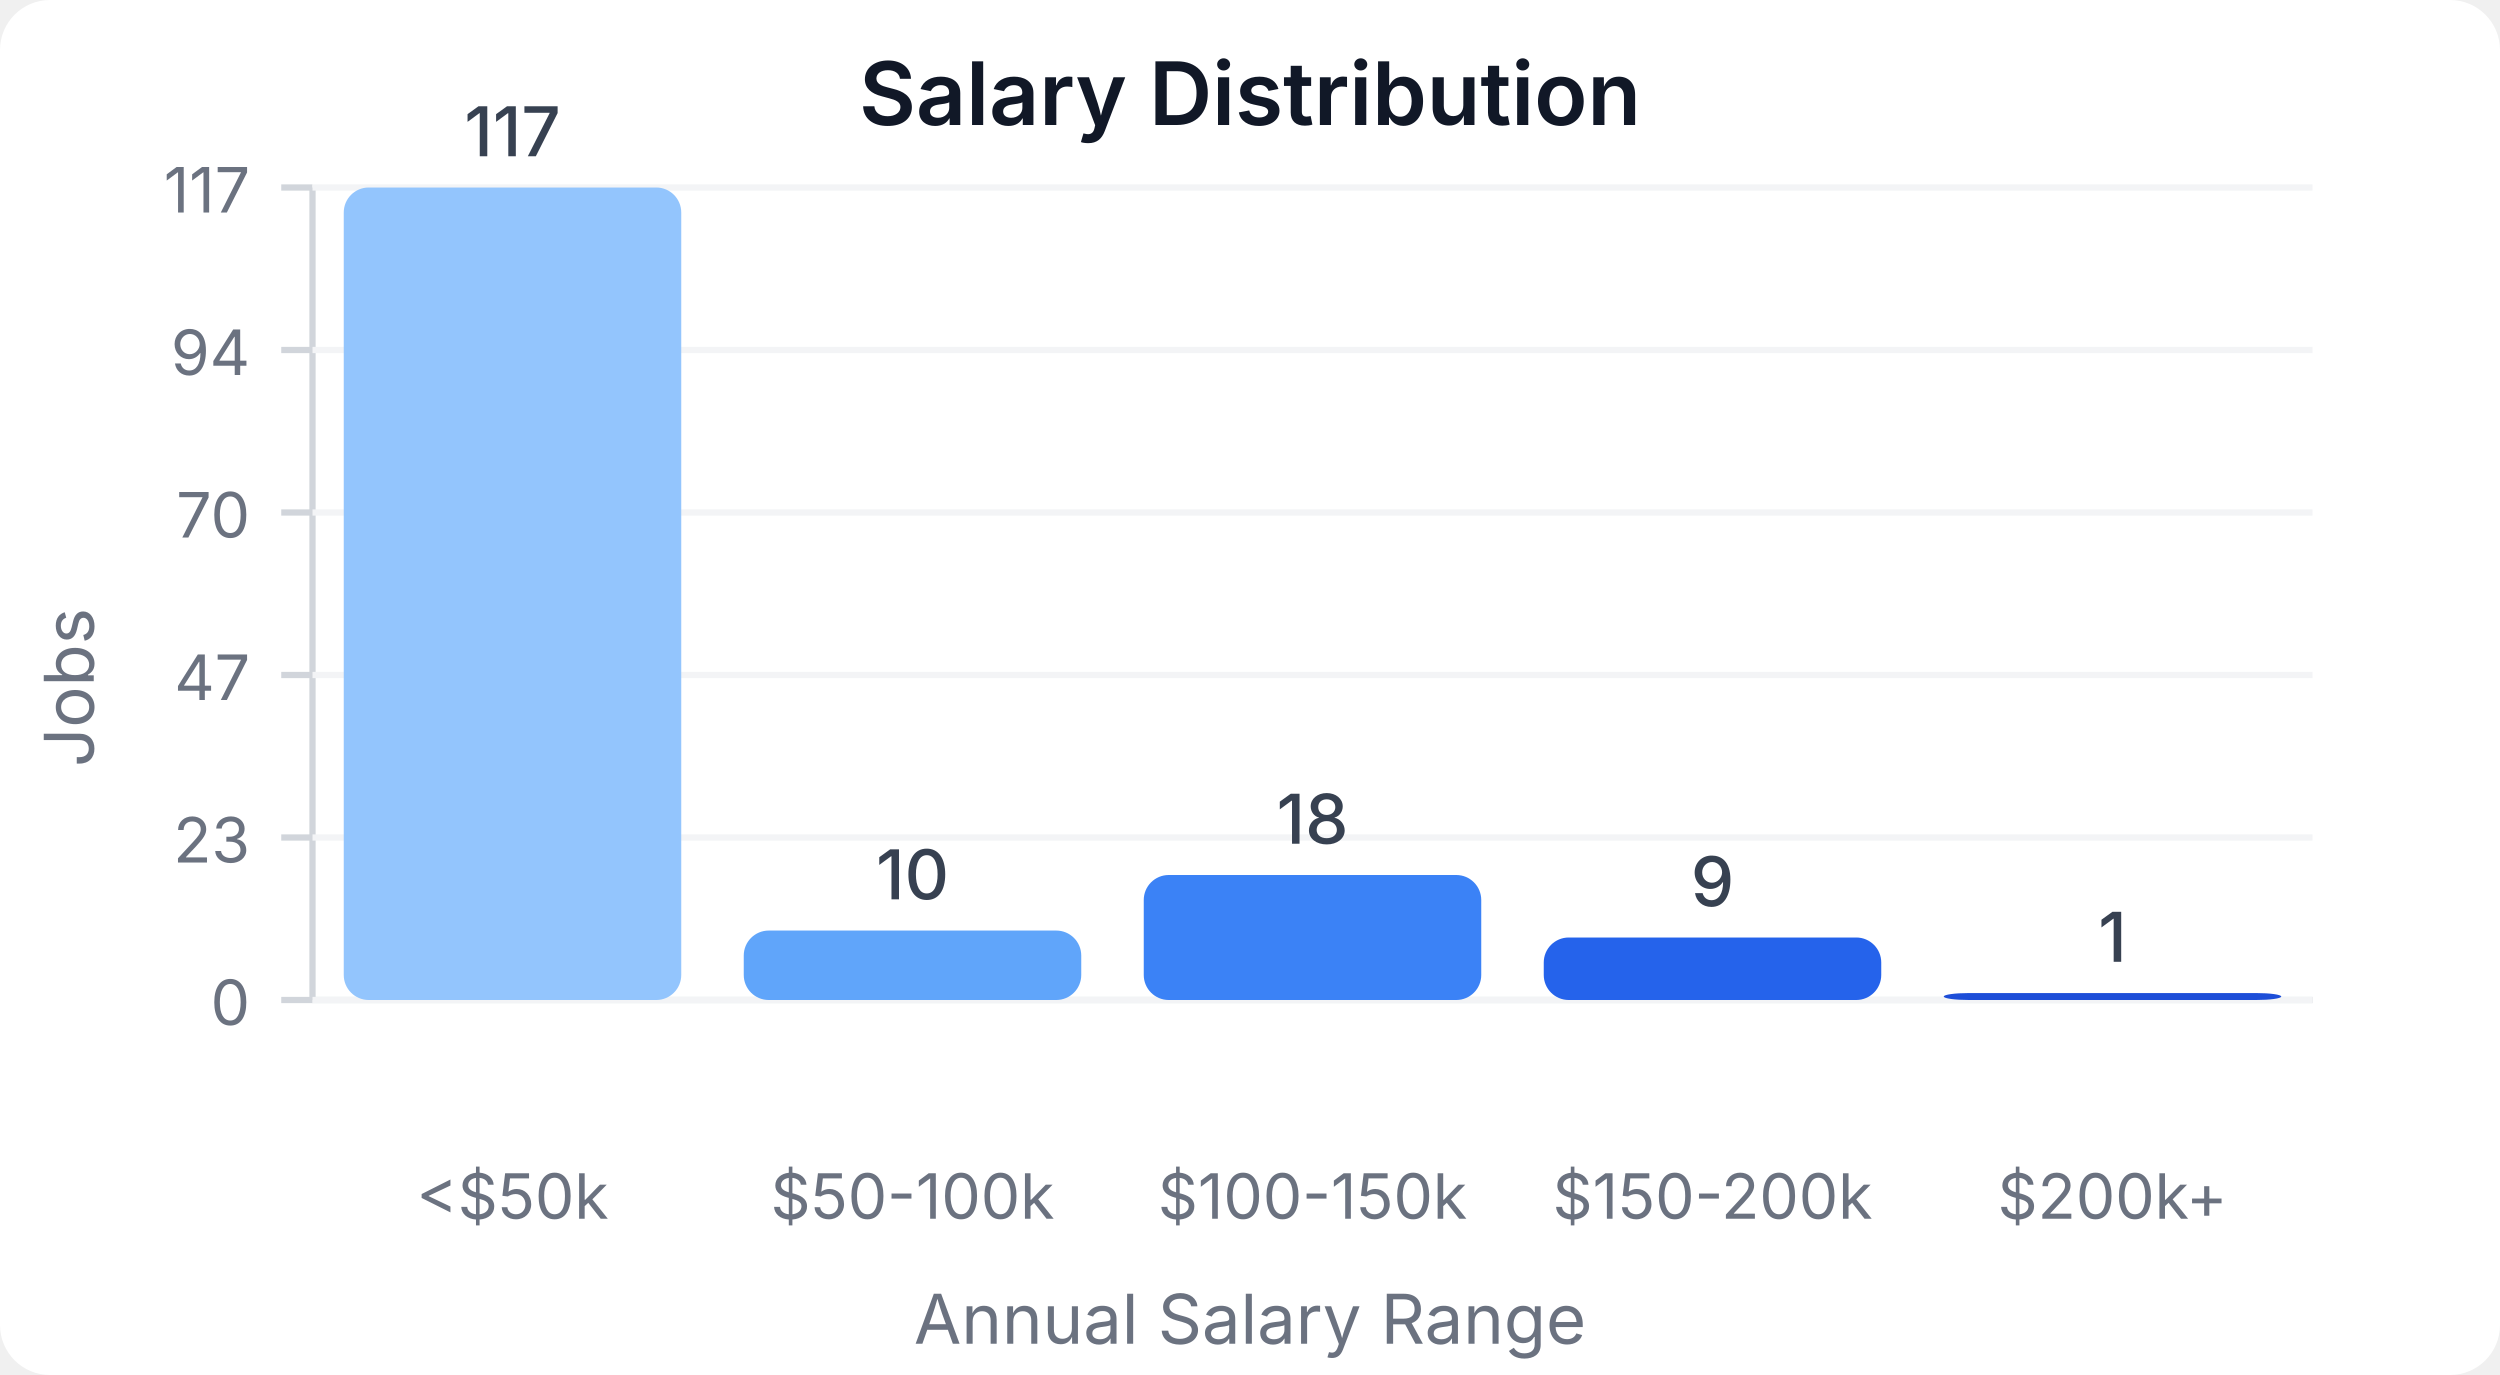
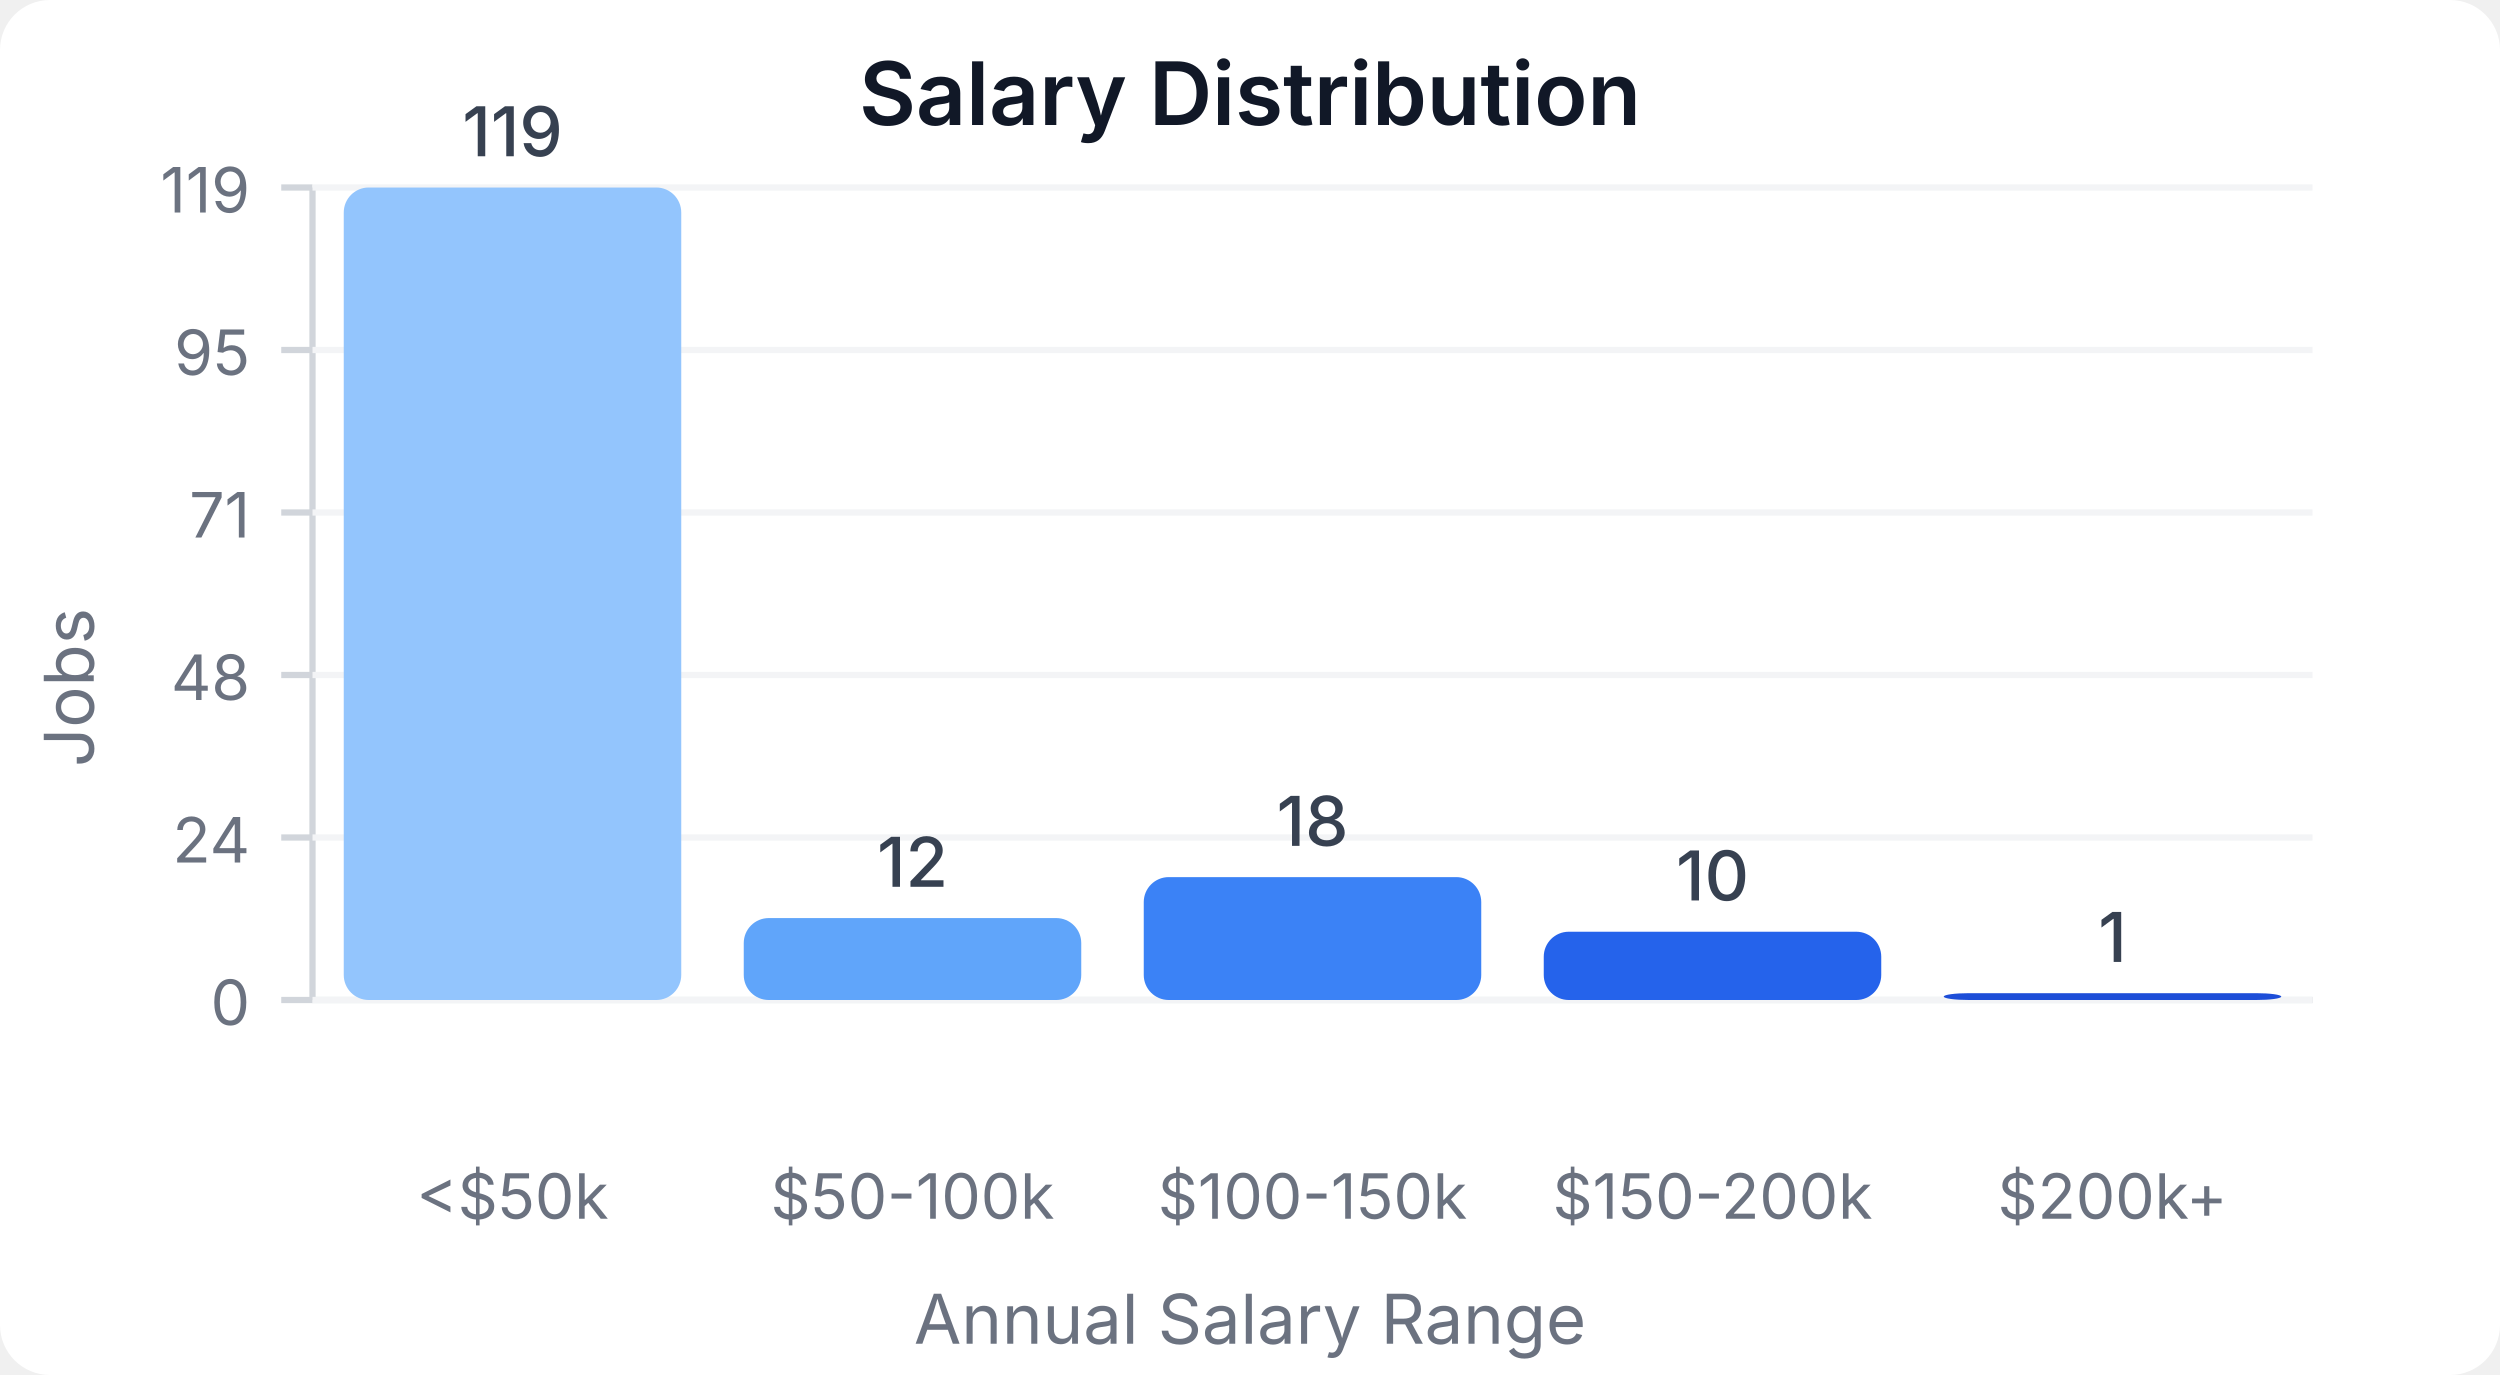
<svg xmlns="http://www.w3.org/2000/svg" width="400" height="220" viewBox="0 0 400 220">
  <style>
    text { font-family: system-ui, -apple-system, sans-serif; }
  </style>
  <rect width="400" height="220" fill="#ffffff" rx="8" />
  <text x="200" y="20" text-anchor="middle" font-size="14" font-weight="600" fill="#111827">Salary Distribution</text>
  <line x1="50" y1="30" x2="50" y2="160" stroke="#d1d5db" stroke-width="1" />
  <line x1="50" y1="160" x2="370" y2="160" stroke="#d1d5db" stroke-width="1" />
  <line x1="45" y1="160" x2="50" y2="160" stroke="#d1d5db" stroke-width="1" />
  <text x="40" y="164" text-anchor="end" font-size="10" fill="#6b7280">0</text>
  <line x1="50" y1="160" x2="370" y2="160" stroke="#f3f4f6" stroke-width="1" />
  <line x1="45" y1="134" x2="50" y2="134" stroke="#d1d5db" stroke-width="1" />
-   <text x="40" y="138" text-anchor="end" font-size="10" fill="#6b7280">23</text>
+   <text x="40" y="138" text-anchor="end" font-size="10" fill="#6b7280">24</text>
  <line x1="50" y1="134" x2="370" y2="134" stroke="#f3f4f6" stroke-width="1" />
  <line x1="45" y1="108" x2="50" y2="108" stroke="#d1d5db" stroke-width="1" />
-   <text x="40" y="112" text-anchor="end" font-size="10" fill="#6b7280">47</text>
+   <text x="40" y="112" text-anchor="end" font-size="10" fill="#6b7280">48</text>
  <line x1="50" y1="108" x2="370" y2="108" stroke="#f3f4f6" stroke-width="1" />
  <line x1="45" y1="82" x2="50" y2="82" stroke="#d1d5db" stroke-width="1" />
-   <text x="40" y="86" text-anchor="end" font-size="10" fill="#6b7280">70</text>
+   <text x="40" y="86" text-anchor="end" font-size="10" fill="#6b7280">71</text>
  <line x1="50" y1="82" x2="370" y2="82" stroke="#f3f4f6" stroke-width="1" />
  <line x1="45" y1="56" x2="50" y2="56" stroke="#d1d5db" stroke-width="1" />
-   <text x="40" y="60" text-anchor="end" font-size="10" fill="#6b7280">94</text>
+   <text x="40" y="60" text-anchor="end" font-size="10" fill="#6b7280">95</text>
  <line x1="50" y1="56" x2="370" y2="56" stroke="#f3f4f6" stroke-width="1" />
  <line x1="45" y1="30" x2="50" y2="30" stroke="#d1d5db" stroke-width="1" />
-   <text x="40" y="34" text-anchor="end" font-size="10" fill="#6b7280">117</text>
+   <text x="40" y="34" text-anchor="end" font-size="10" fill="#6b7280">119</text>
  <line x1="50" y1="30" x2="370" y2="30" stroke="#f3f4f6" stroke-width="1" />
  <rect x="55" y="30" width="54" height="130" fill="#93c5fd" rx="4" />
-   <text x="82" y="25" text-anchor="middle" font-size="11" fill="#374151" font-weight="500">117</text>
+   <text x="82" y="25" text-anchor="middle" font-size="11" fill="#374151" font-weight="500">119</text>
  <text x="82" y="195" text-anchor="middle" font-size="10" fill="#6b7280">&lt;$50k</text>
-   <rect x="119" y="148.889" width="54" height="11.111" fill="#60a5fa" rx="4" />
-   <text x="146" y="143.889" text-anchor="middle" font-size="11" fill="#374151" font-weight="500">10</text>
+   <rect x="119" y="146.891" width="54" height="13.109" fill="#60a5fa" rx="4" />
+   <text x="146" y="141.891" text-anchor="middle" font-size="11" fill="#374151" font-weight="500">12</text>
  <text x="146" y="195" text-anchor="middle" font-size="10" fill="#6b7280">$50-100k</text>
-   <rect x="183" y="140" width="54" height="20" fill="#3b82f6" rx="4" />
-   <text x="210" y="135" text-anchor="middle" font-size="11" fill="#374151" font-weight="500">18</text>
+   <rect x="183" y="140.336" width="54" height="19.664" fill="#3b82f6" rx="4" />
+   <text x="210" y="135.336" text-anchor="middle" font-size="11" fill="#374151" font-weight="500">18</text>
  <text x="210" y="195" text-anchor="middle" font-size="10" fill="#6b7280">$100-150k</text>
-   <rect x="247" y="150" width="54" height="10" fill="#2563eb" rx="4" />
-   <text x="274" y="145" text-anchor="middle" font-size="11" fill="#374151" font-weight="500">9</text>
+   <rect x="247" y="149.076" width="54" height="10.924" fill="#2563eb" rx="4" />
+   <text x="274" y="144.076" text-anchor="middle" font-size="11" fill="#374151" font-weight="500">10</text>
  <text x="274" y="195" text-anchor="middle" font-size="10" fill="#6b7280">$150-200k</text>
-   <rect x="311" y="158.889" width="54" height="1.111" fill="#1d4ed8" rx="4" />
-   <text x="338" y="153.889" text-anchor="middle" font-size="11" fill="#374151" font-weight="500">1</text>
+   <rect x="311" y="158.908" width="54" height="1.092" fill="#1d4ed8" rx="4" />
+   <text x="338" y="153.908" text-anchor="middle" font-size="11" fill="#374151" font-weight="500">1</text>
  <text x="338" y="195" text-anchor="middle" font-size="10" fill="#6b7280">$200k+</text>
  <text x="15" y="110" text-anchor="middle" font-size="11" fill="#6b7280" transform="rotate(-90, 15, 110)">Jobs</text>
  <text x="200" y="215" text-anchor="middle" font-size="11" fill="#6b7280">Annual Salary Range</text>
</svg>
